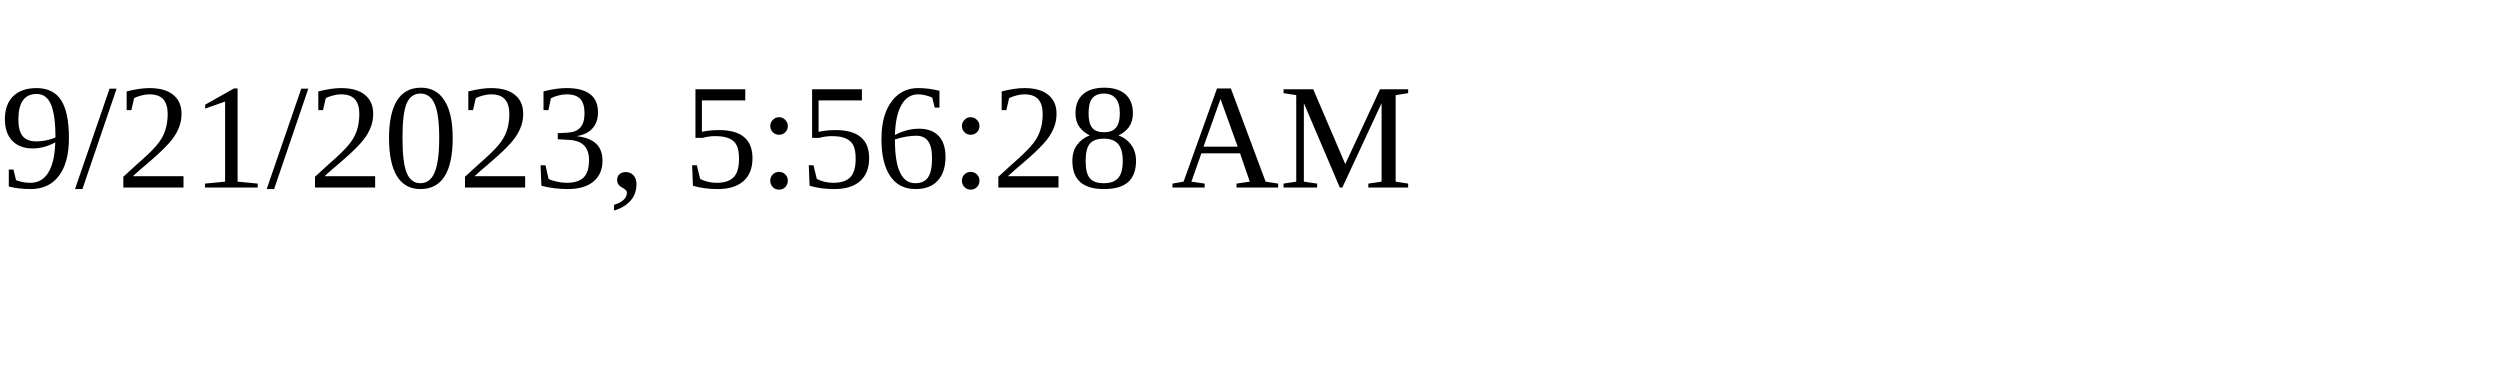
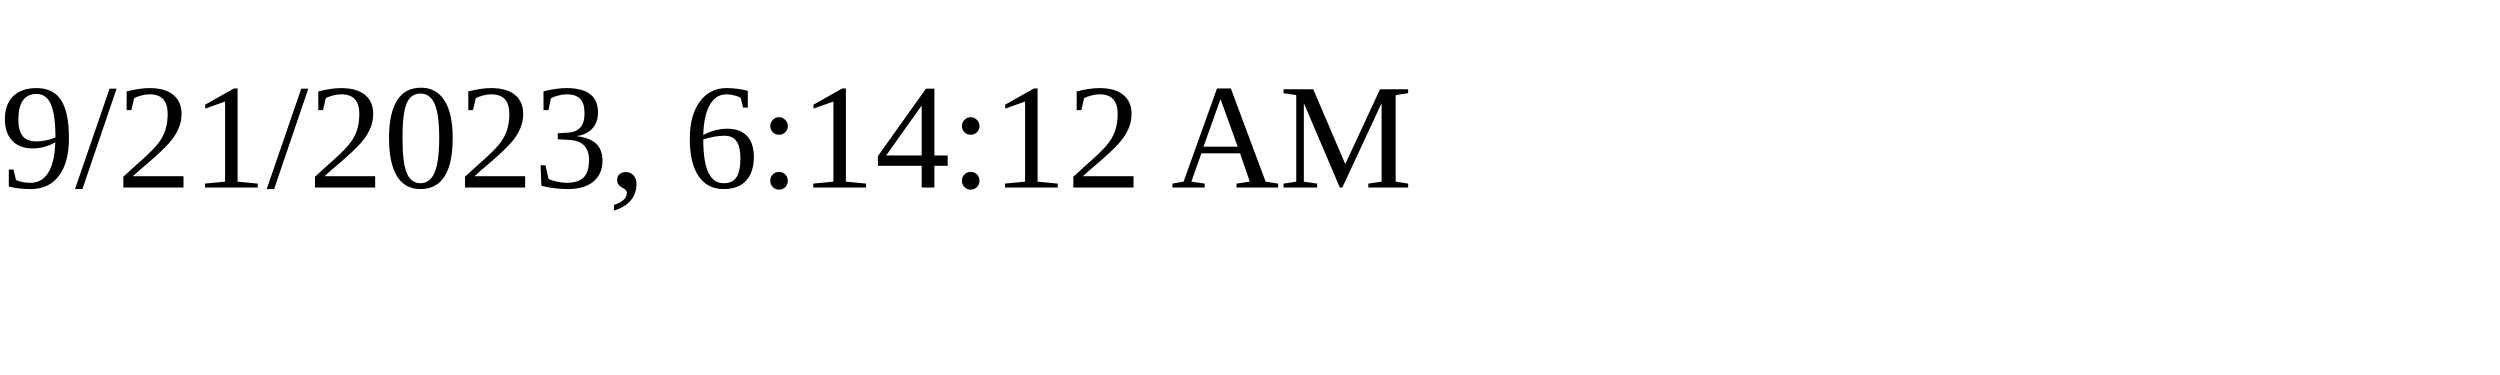
<svg xmlns="http://www.w3.org/2000/svg" height="30" width="200">
-   <text x="0" y="15">9/21/2023, 5:56:28 AM</text>
+   <text x="0" y="15">9/21/2023, 6:14:12 AM</text>
</svg>
